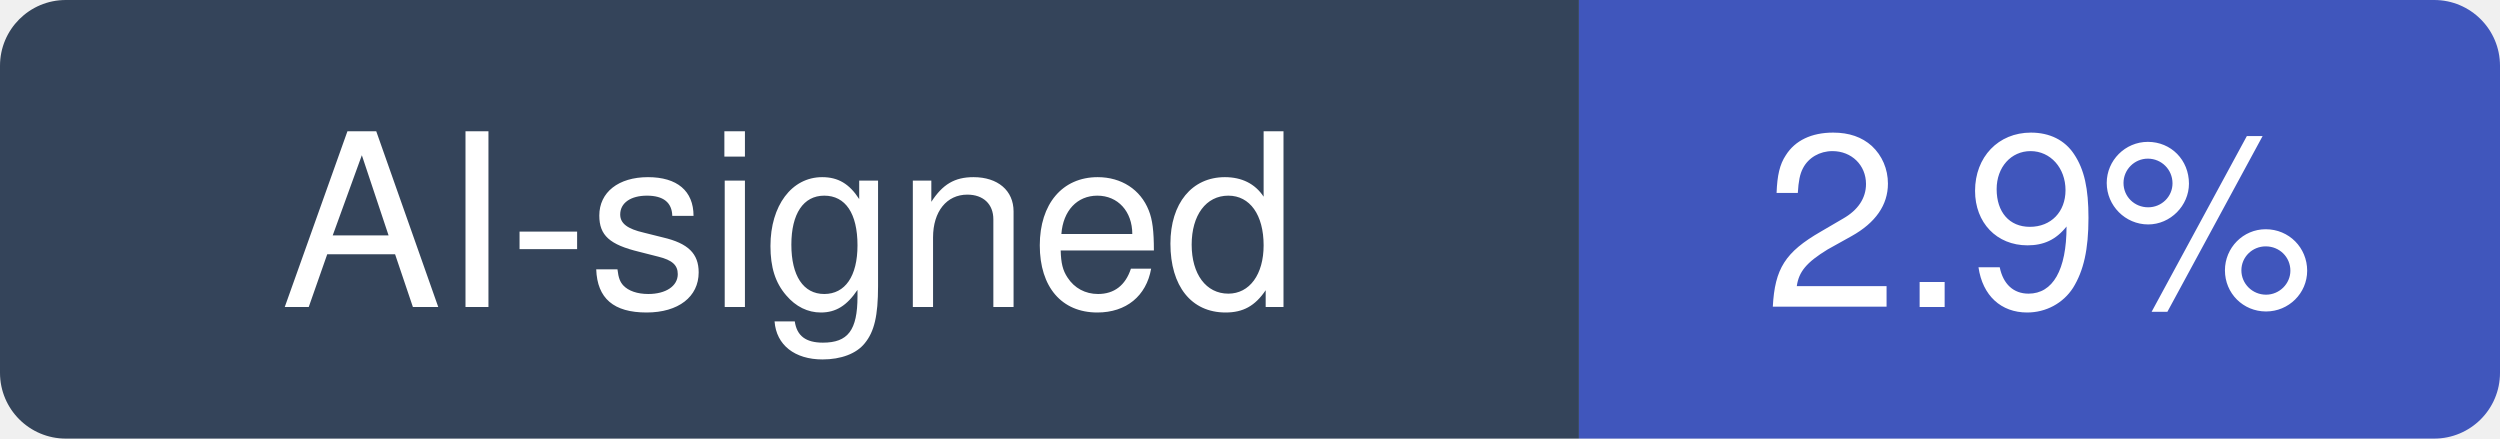
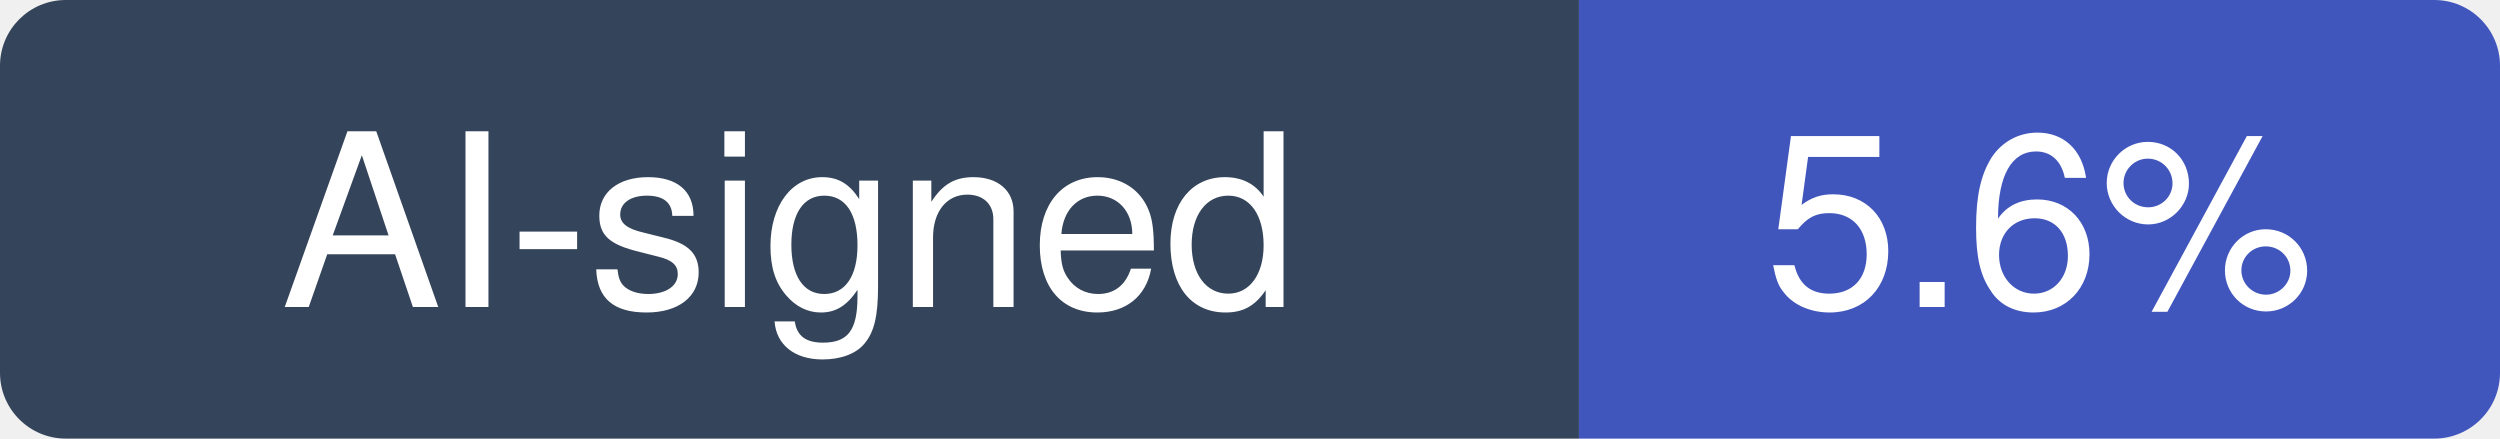
- <svg xmlns="http://www.w3.org/2000/svg" width="114" height="20" viewBox="0 0 114 20" role="img" aria-label="AI-signed: 2.9% of recent commits in drawdb-io/drawdb">
+ <svg xmlns="http://www.w3.org/2000/svg" width="114" height="20" viewBox="0 0 114 20" role="img" aria-label="AI-signed: 5.6% of recent commits in drawdb-io/drawdb">
  <clipPath id="hm-r">
    <rect width="114" height="20" rx="3" />
  </clipPath>
  <g clip-path="url(#hm-r)">
    <rect width="72" height="20" fill="#34445A" />
    <rect x="72" width="42" height="20" fill="#4056BC" />
  </g>
  <g fill="#fff" text-anchor="middle" font-family="Verdana, -apple-system, BlinkMacSystemFont, Segoe UI, Helvetica, Arial, Fira Sans, sans-serif" font-size="11">
    <text x="36" y="14">AI-signed</text>
-     <text x="93" y="14">2.9%</text>
+     <text x="93" y="14">5.6%</text>
  </g>
</svg>
